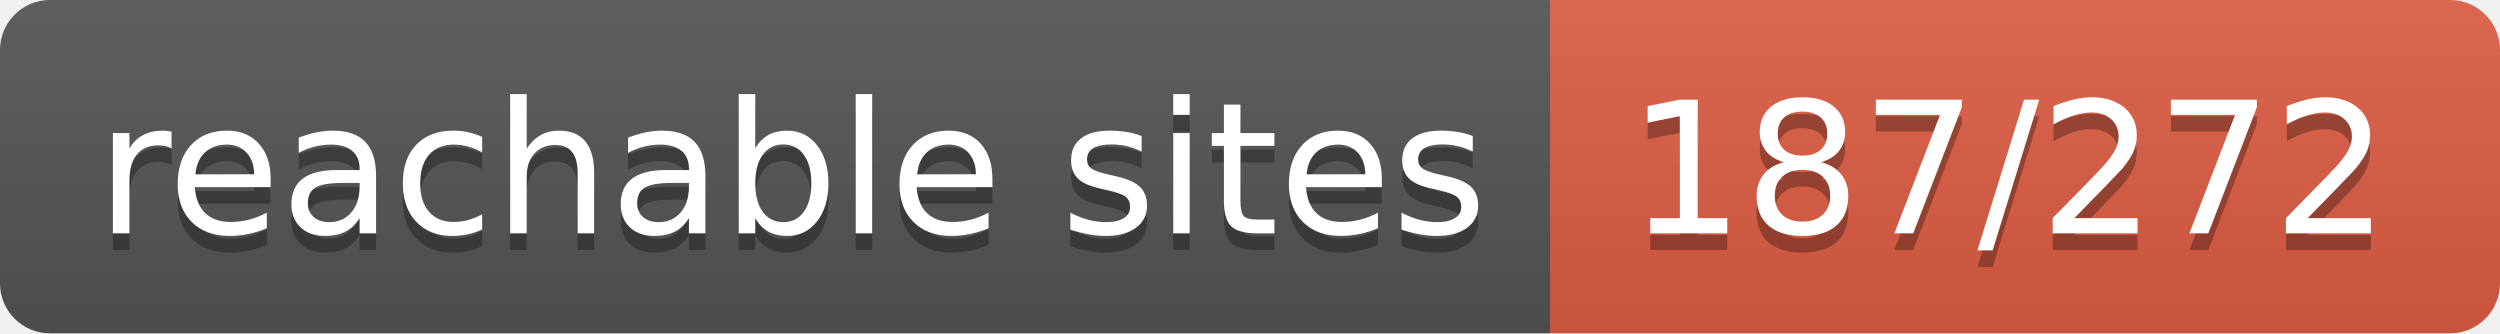
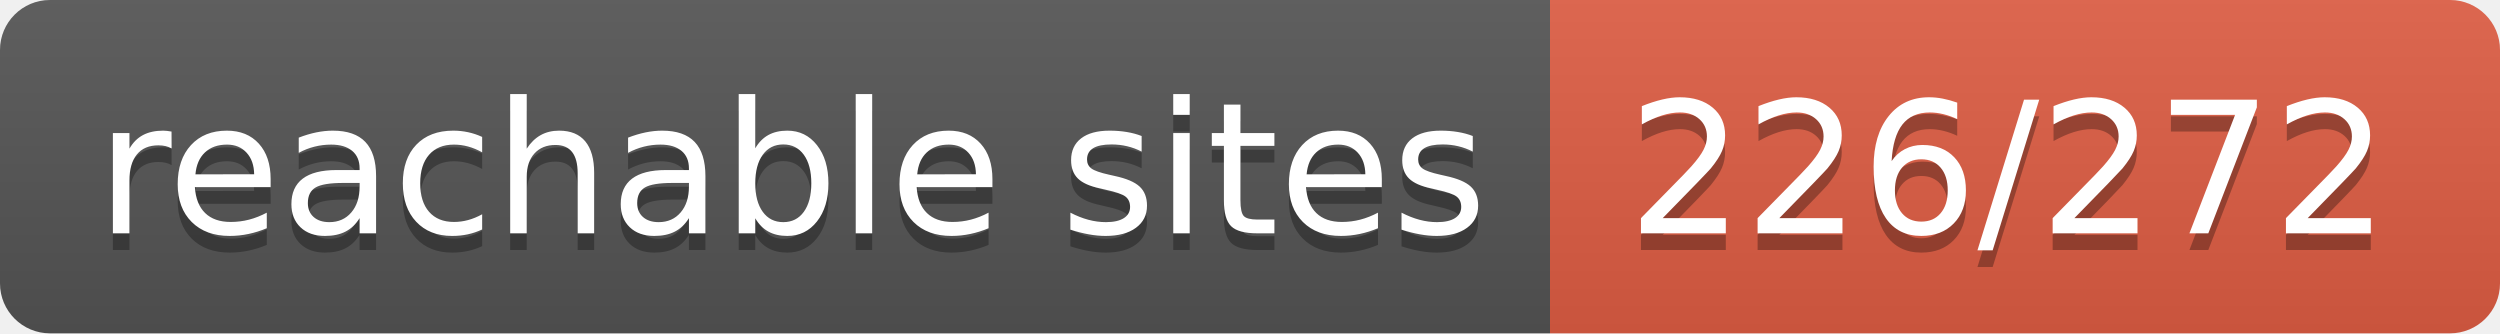
- <svg xmlns="http://www.w3.org/2000/svg" width="150" height="20" role="img" aria-label="reachable sites: 187/272">
+ <svg xmlns="http://www.w3.org/2000/svg" width="150" height="20" role="img" aria-label="reachable sites: 226/272">
  <linearGradient id="s" x2="0" y2="100%">
    <stop offset="0" stop-color="#bbb" stop-opacity=".1" />
    <stop offset="1" stop-opacity=".1" />
  </linearGradient>
  <clipPath id="r">
    <rect width="150" height="20" rx="3" fill="#fff" />
  </clipPath>
  <g clip-path="url(#r)">
    <rect width="93" height="20" fill="#555" />
    <rect x="93" width="57" height="20" fill="#e05d44" />
    <rect width="150" height="20" fill="url(#s)" />
  </g>
  <g fill="#fff" text-anchor="middle" font-family="Verdana,Geneva,DejaVu Sans,sans-serif" text-rendering="geometricPrecision" font-size="110">
    <text aria-hidden="true" x="475" y="150" fill="#010101" fill-opacity=".3" transform="scale(.1)" textLength="830">reachable sites</text>
    <text x="475" y="140" transform="scale(.1)" fill="#fff" textLength="830">reachable sites</text>
-     <text aria-hidden="true" x="1205" y="150" fill="#010101" fill-opacity=".3" transform="scale(.1)" textLength="470">187/272</text>
-     <text x="1205" y="140" transform="scale(.1)" fill="#fff" textLength="470">187/272</text>
+     <text aria-hidden="true" x="1205" y="150" fill="#010101" fill-opacity=".3" transform="scale(.1)" textLength="470">226/272</text>
+     <text x="1205" y="140" transform="scale(.1)" fill="#fff" textLength="470">226/272</text>
  </g>
</svg>
